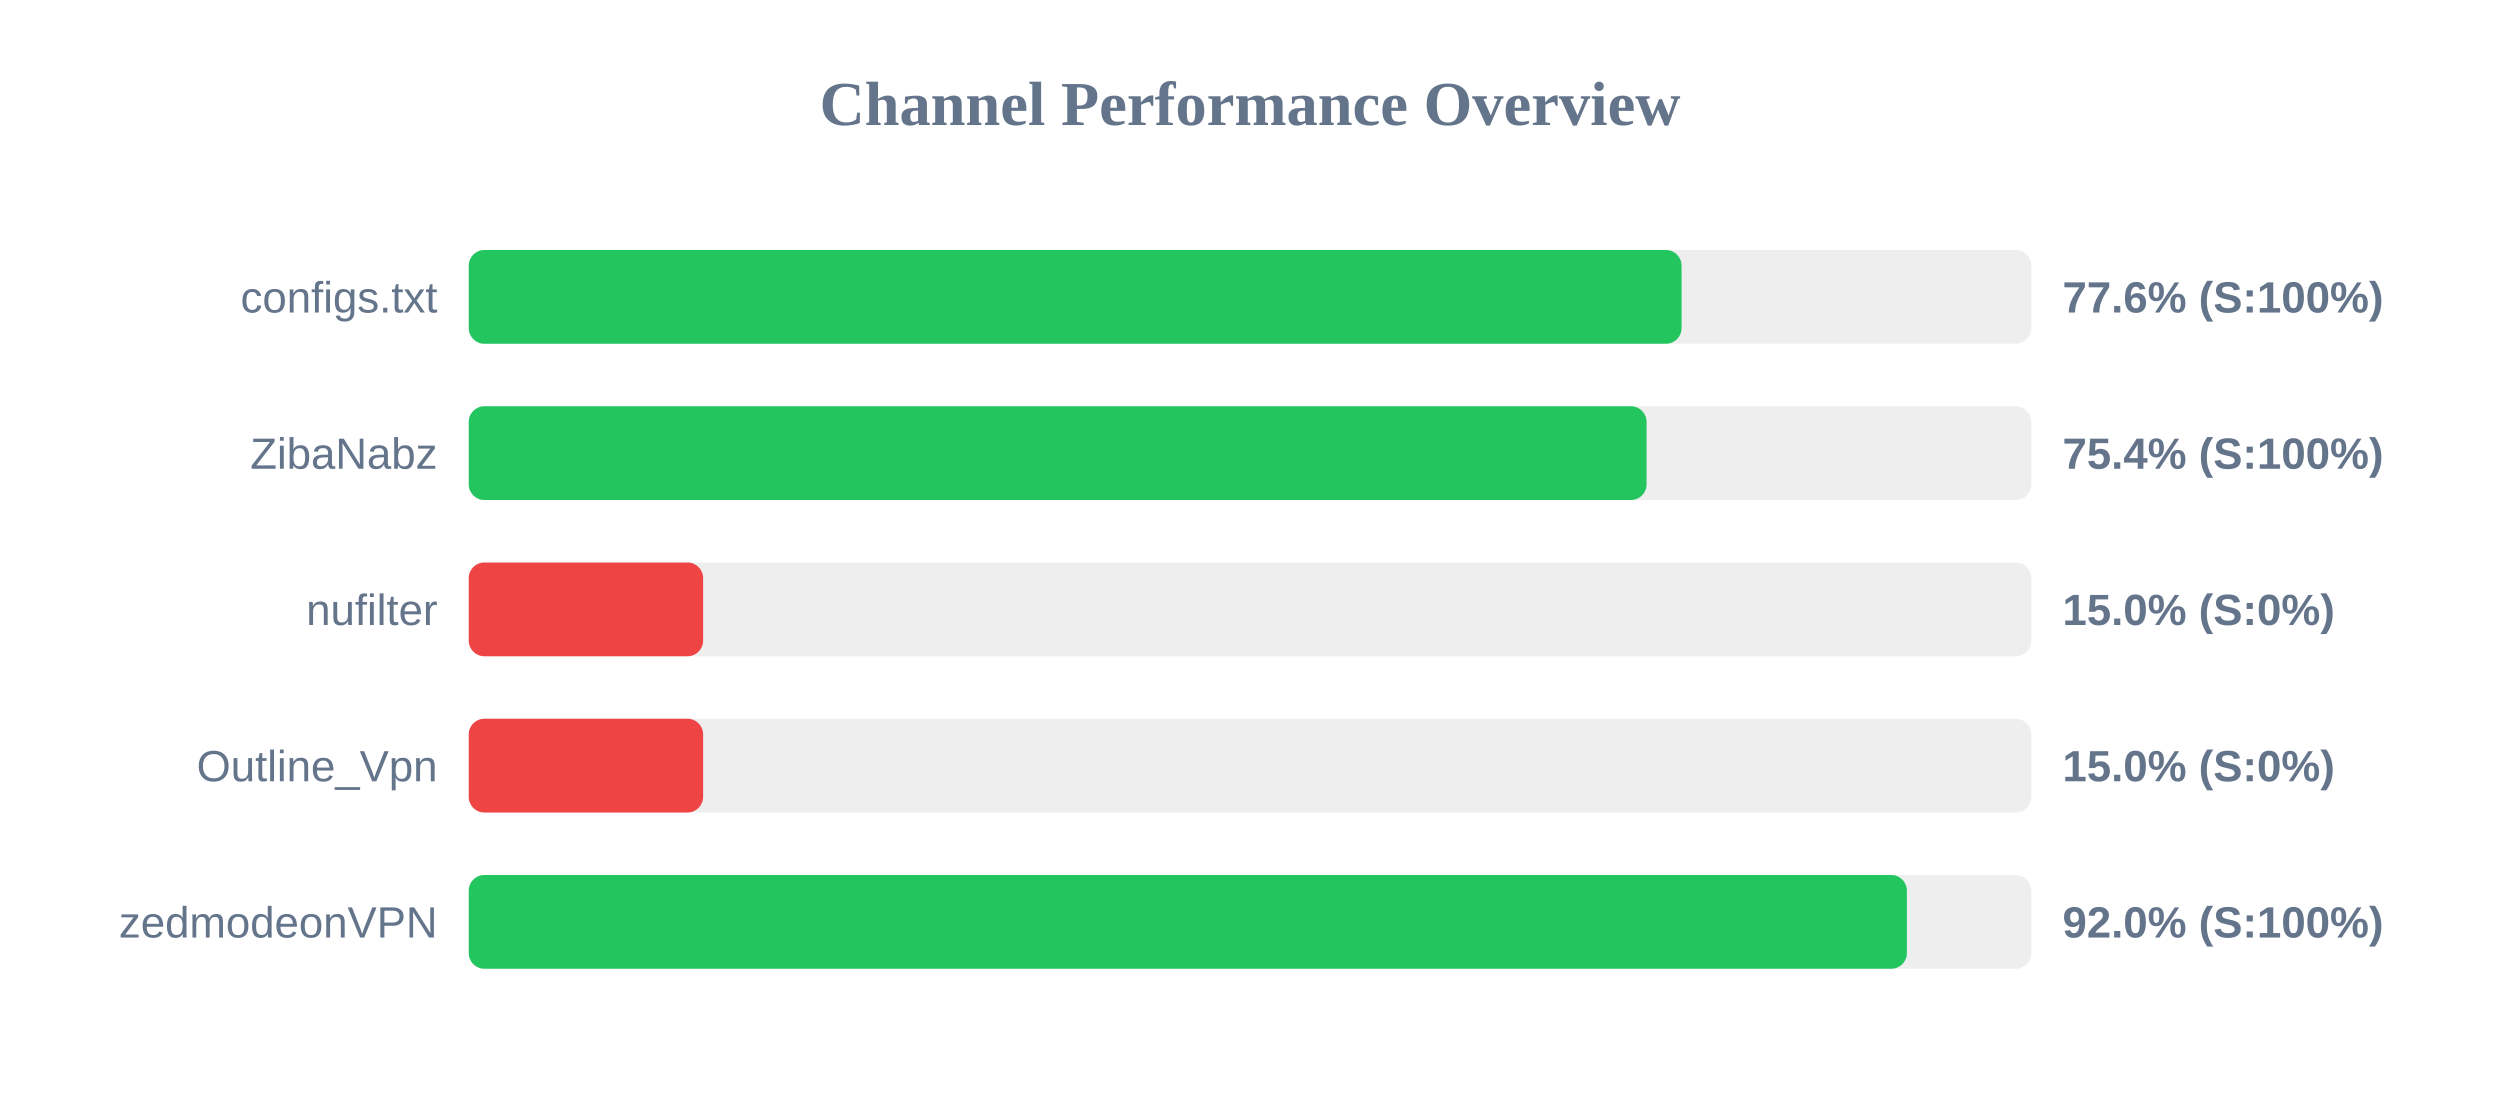
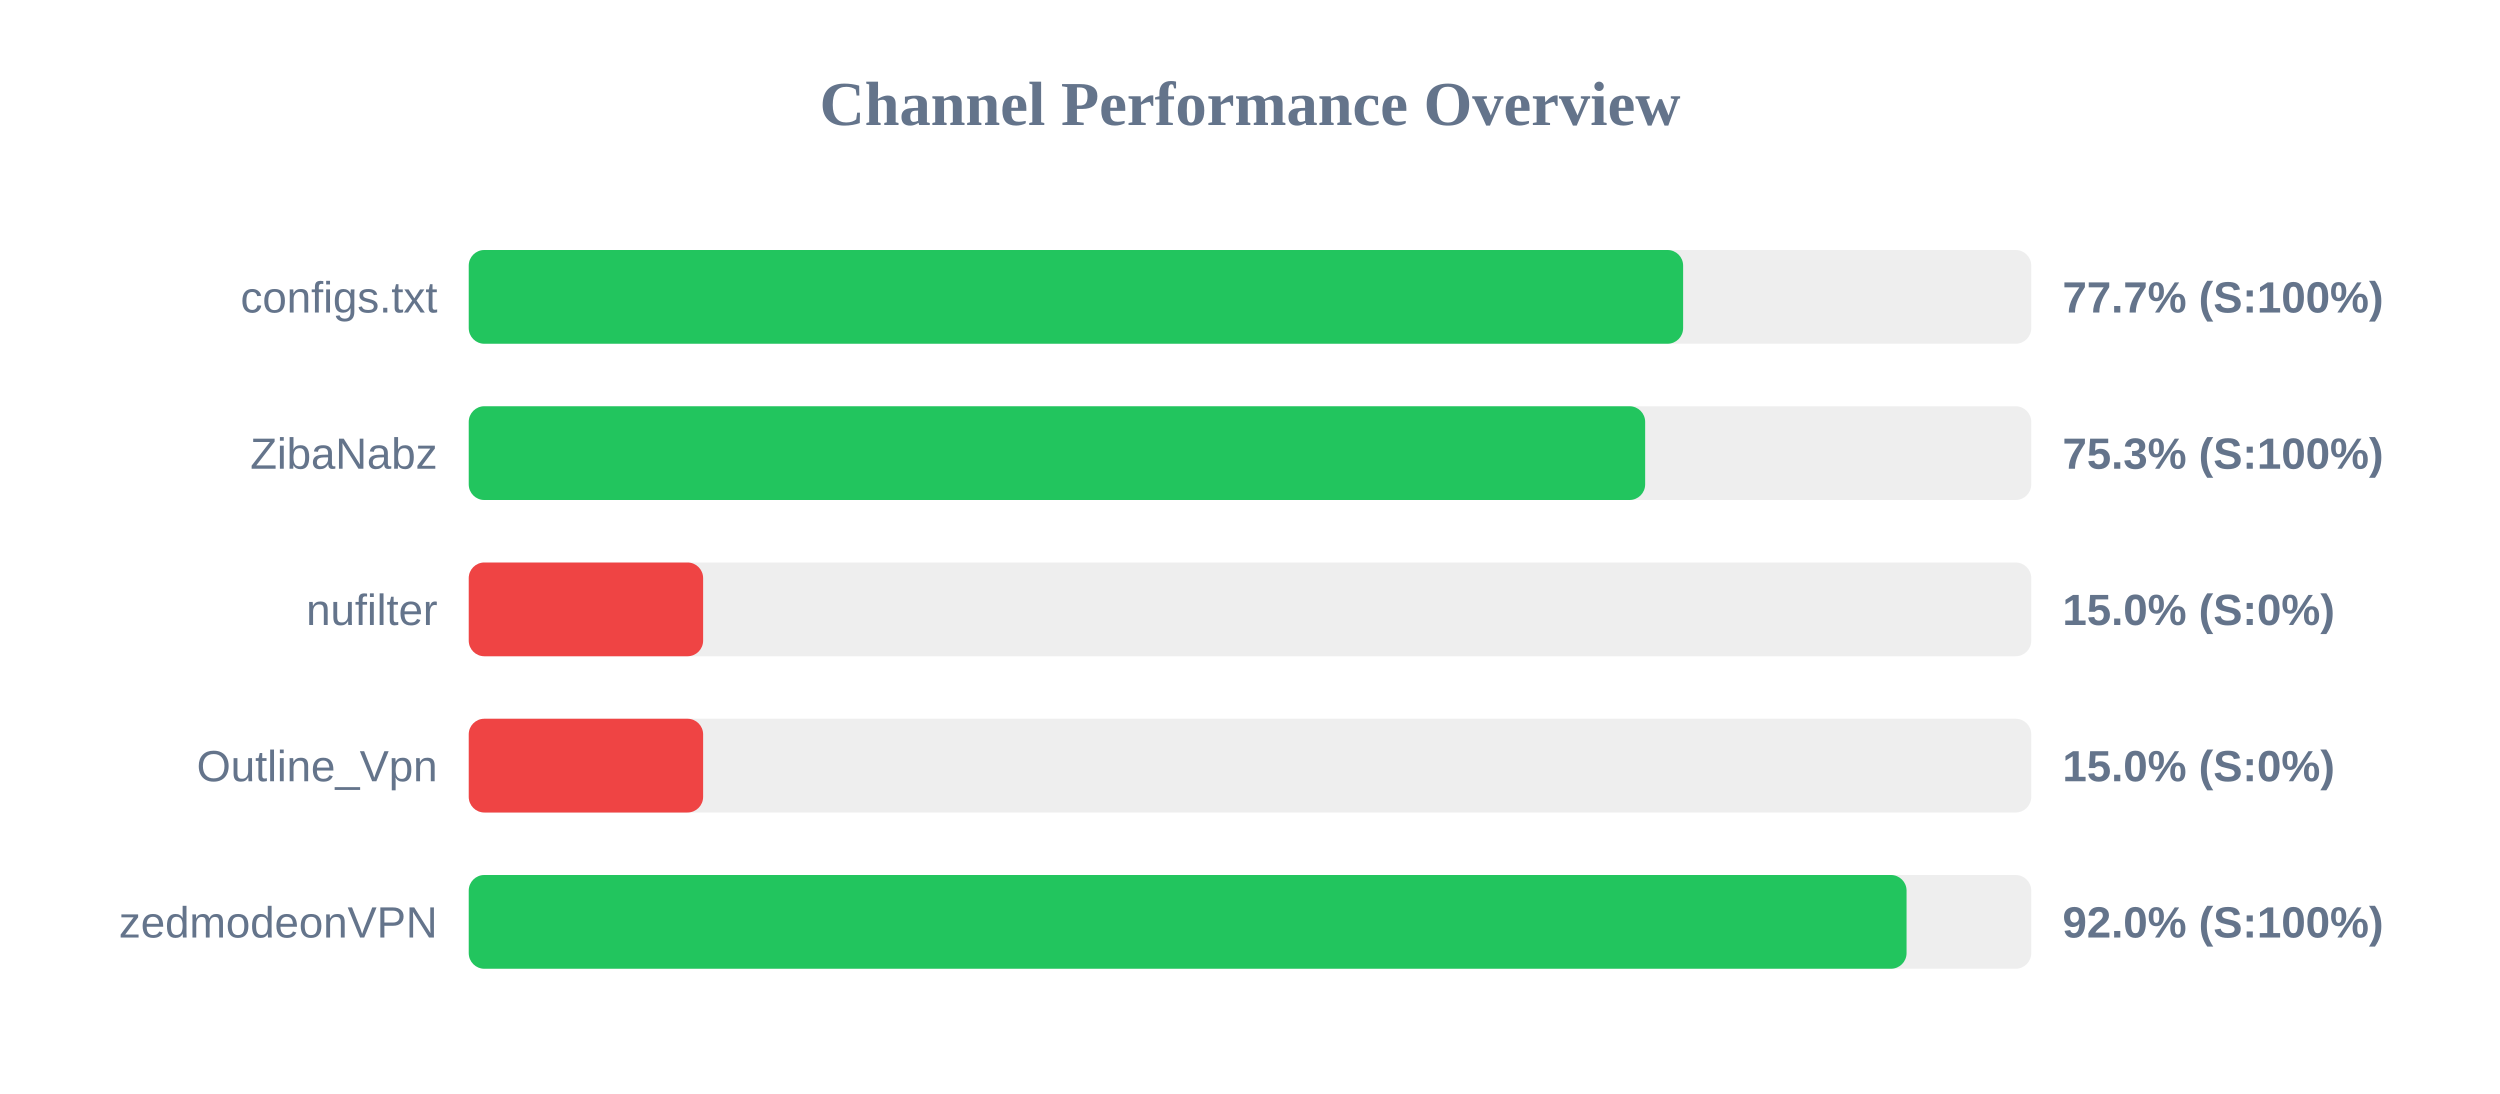
<svg xmlns="http://www.w3.org/2000/svg" width="800" height="350" version="1.1">
  <style>
        .row { font: 14px Arial; fill: #64748b; }
        .score { font: bold 14px Arial; fill: #64748b; }
    </style>
  <text x="400" y="40" text-anchor="middle" font-size="20px" font-weight="bold" fill="#64748b">Channel Performance Overview</text>
  <rect x="150" y="80" width="500" height="30" fill="#eee" rx="5" />
-   <rect x="150" y="80" width="388.1" height="30" fill="#22c55e" rx="5" />
+   <rect x="150" y="80" width="388.6" height="30" fill="#22c55e" rx="5" />
  <text x="140" y="100" text-anchor="end" class="row">configs.txt</text>
-   <text x="660" y="100" text-anchor="start" class="score">77.6% (S:100%)</text>
+   <text x="660" y="100" text-anchor="start" class="score">77.7% (S:100%)</text>
  <rect x="150" y="130" width="500" height="30" fill="#eee" rx="5" />
-   <rect x="150" y="130" width="376.9" height="30" fill="#22c55e" rx="5" />
+   <rect x="150" y="130" width="376.45" height="30" fill="#22c55e" rx="5" />
  <text x="140" y="150" text-anchor="end" class="row">ZibaNabz</text>
-   <text x="660" y="150" text-anchor="start" class="score">75.4% (S:100%)</text>
+   <text x="660" y="150" text-anchor="start" class="score">75.3% (S:100%)</text>
  <rect x="150" y="180" width="500" height="30" fill="#eee" rx="5" />
  <rect x="150" y="180" width="75.0" height="30" fill="#ef4444" rx="5" />
  <text x="140" y="200" text-anchor="end" class="row">nufilter</text>
  <text x="660" y="200" text-anchor="start" class="score">15.0% (S:0%)</text>
  <rect x="150" y="230" width="500" height="30" fill="#eee" rx="5" />
  <rect x="150" y="230" width="75.0" height="30" fill="#ef4444" rx="5" />
  <text x="140" y="250" text-anchor="end" class="row">Outline_Vpn</text>
  <text x="660" y="250" text-anchor="start" class="score">15.0% (S:0%)</text>
  <rect x="150" y="280" width="500" height="30" fill="#eee" rx="5" />
-   <rect x="150" y="280" width="460.2" height="30" fill="#22c55e" rx="5" />
+   <rect x="150" y="280" width="460.1" height="30" fill="#22c55e" rx="5" />
  <text x="140" y="300" text-anchor="end" class="row">zedmodeonVPN</text>
  <text x="660" y="300" text-anchor="start" class="score">92.0% (S:100%)</text>
</svg>
